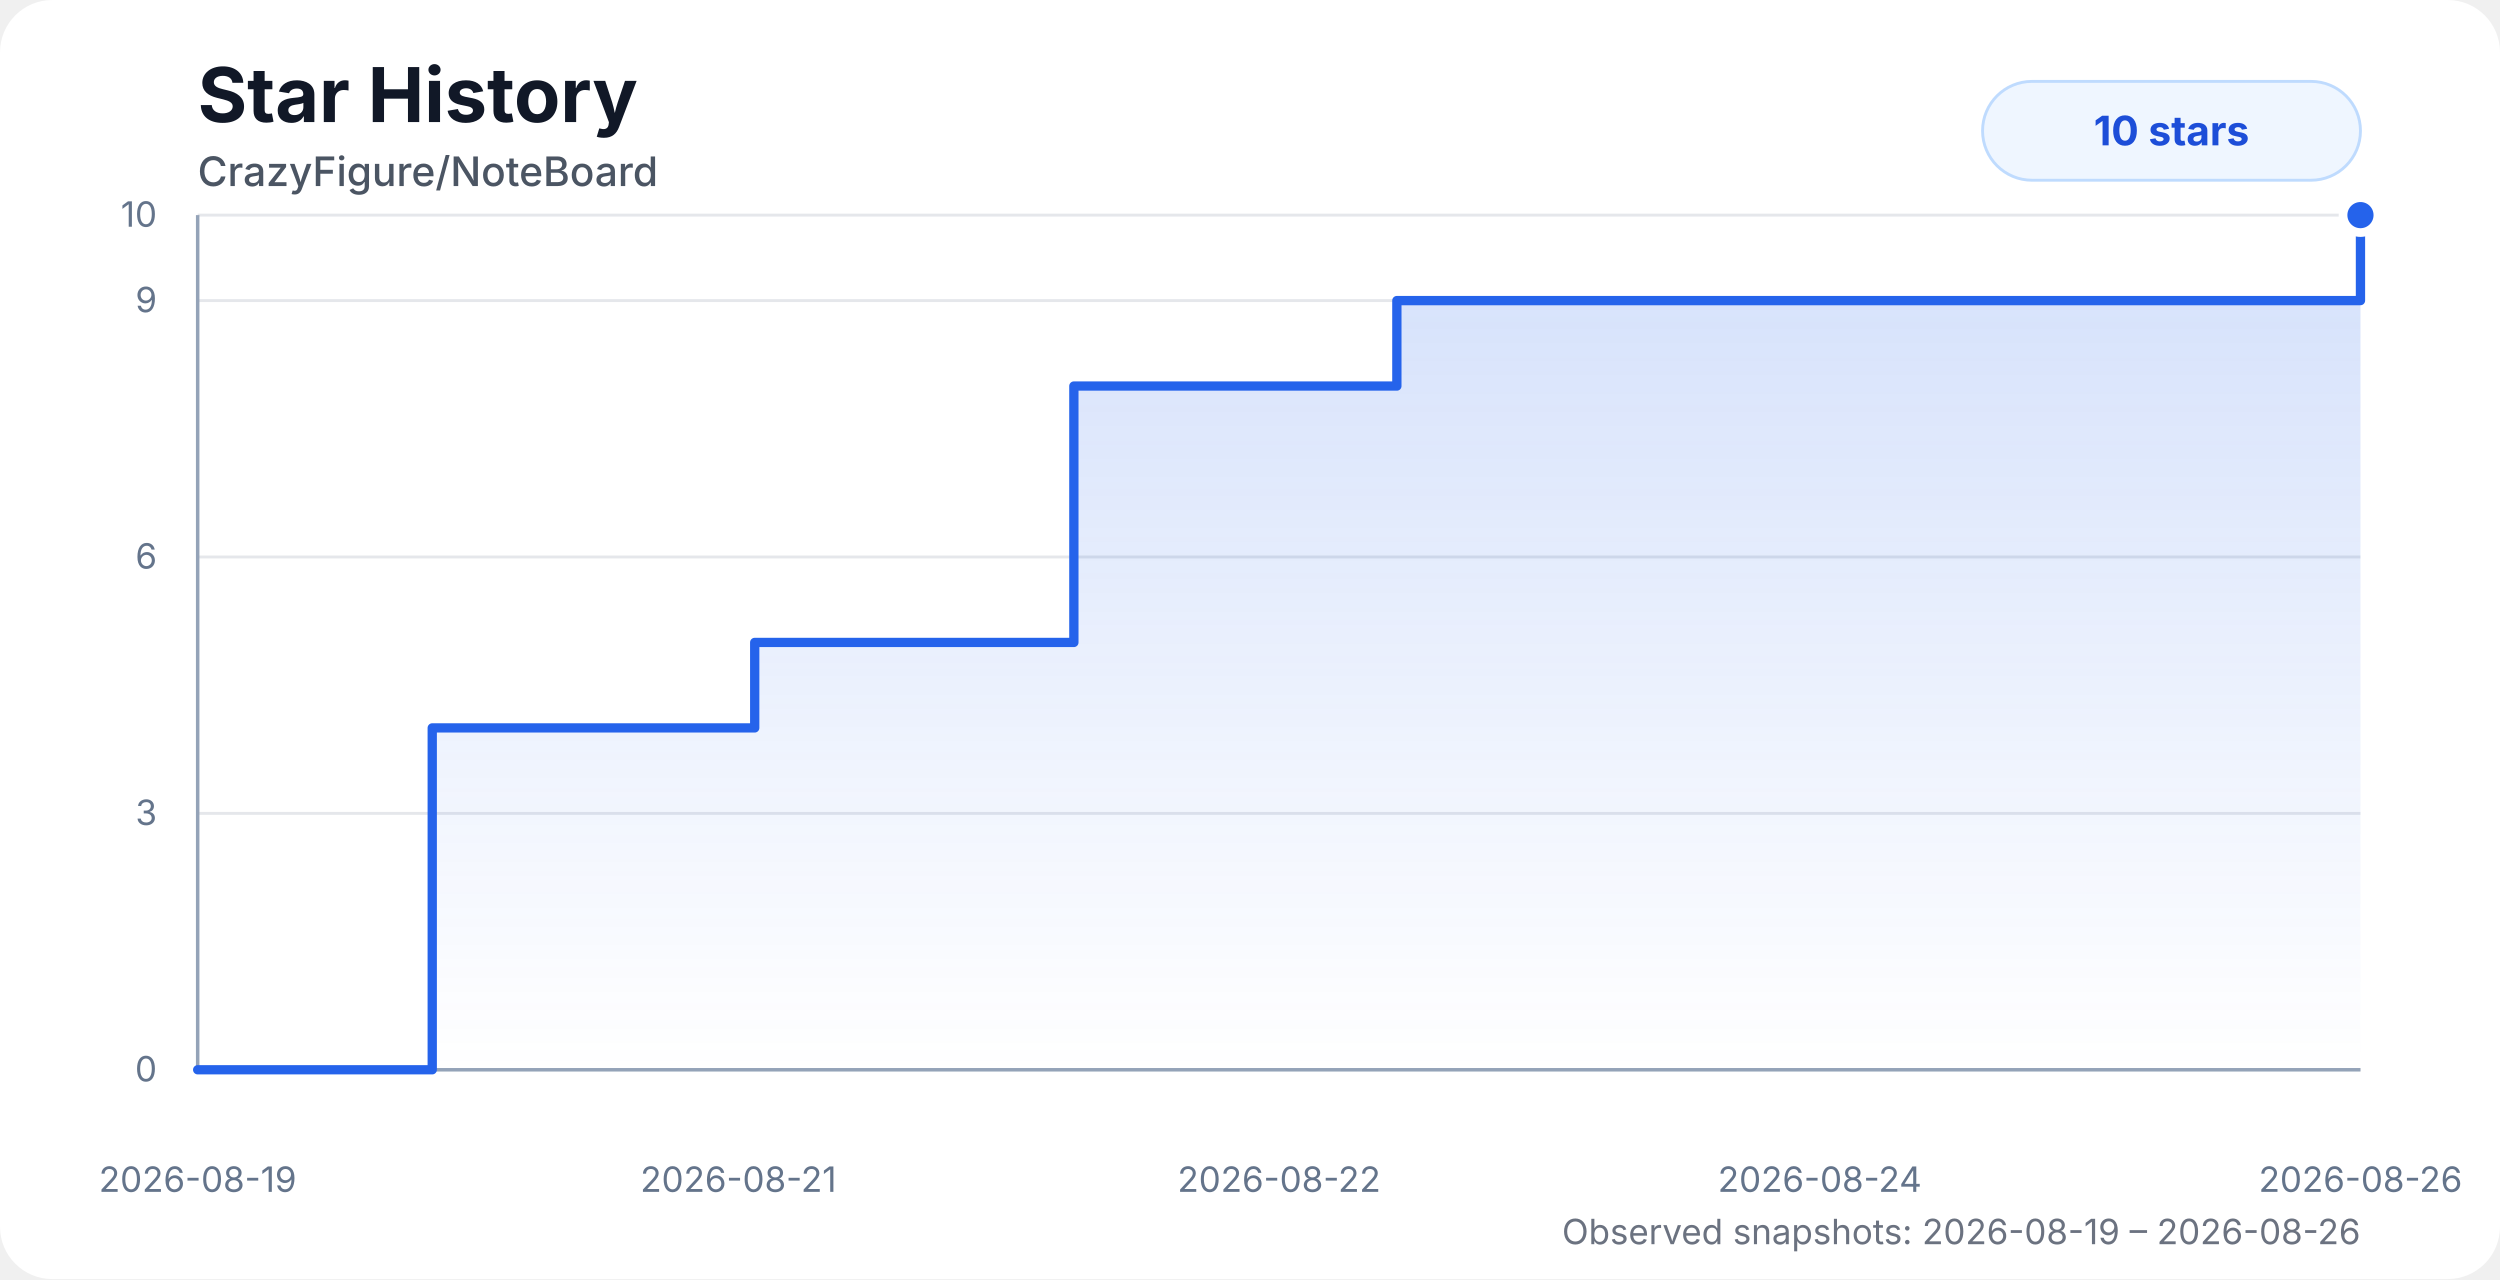
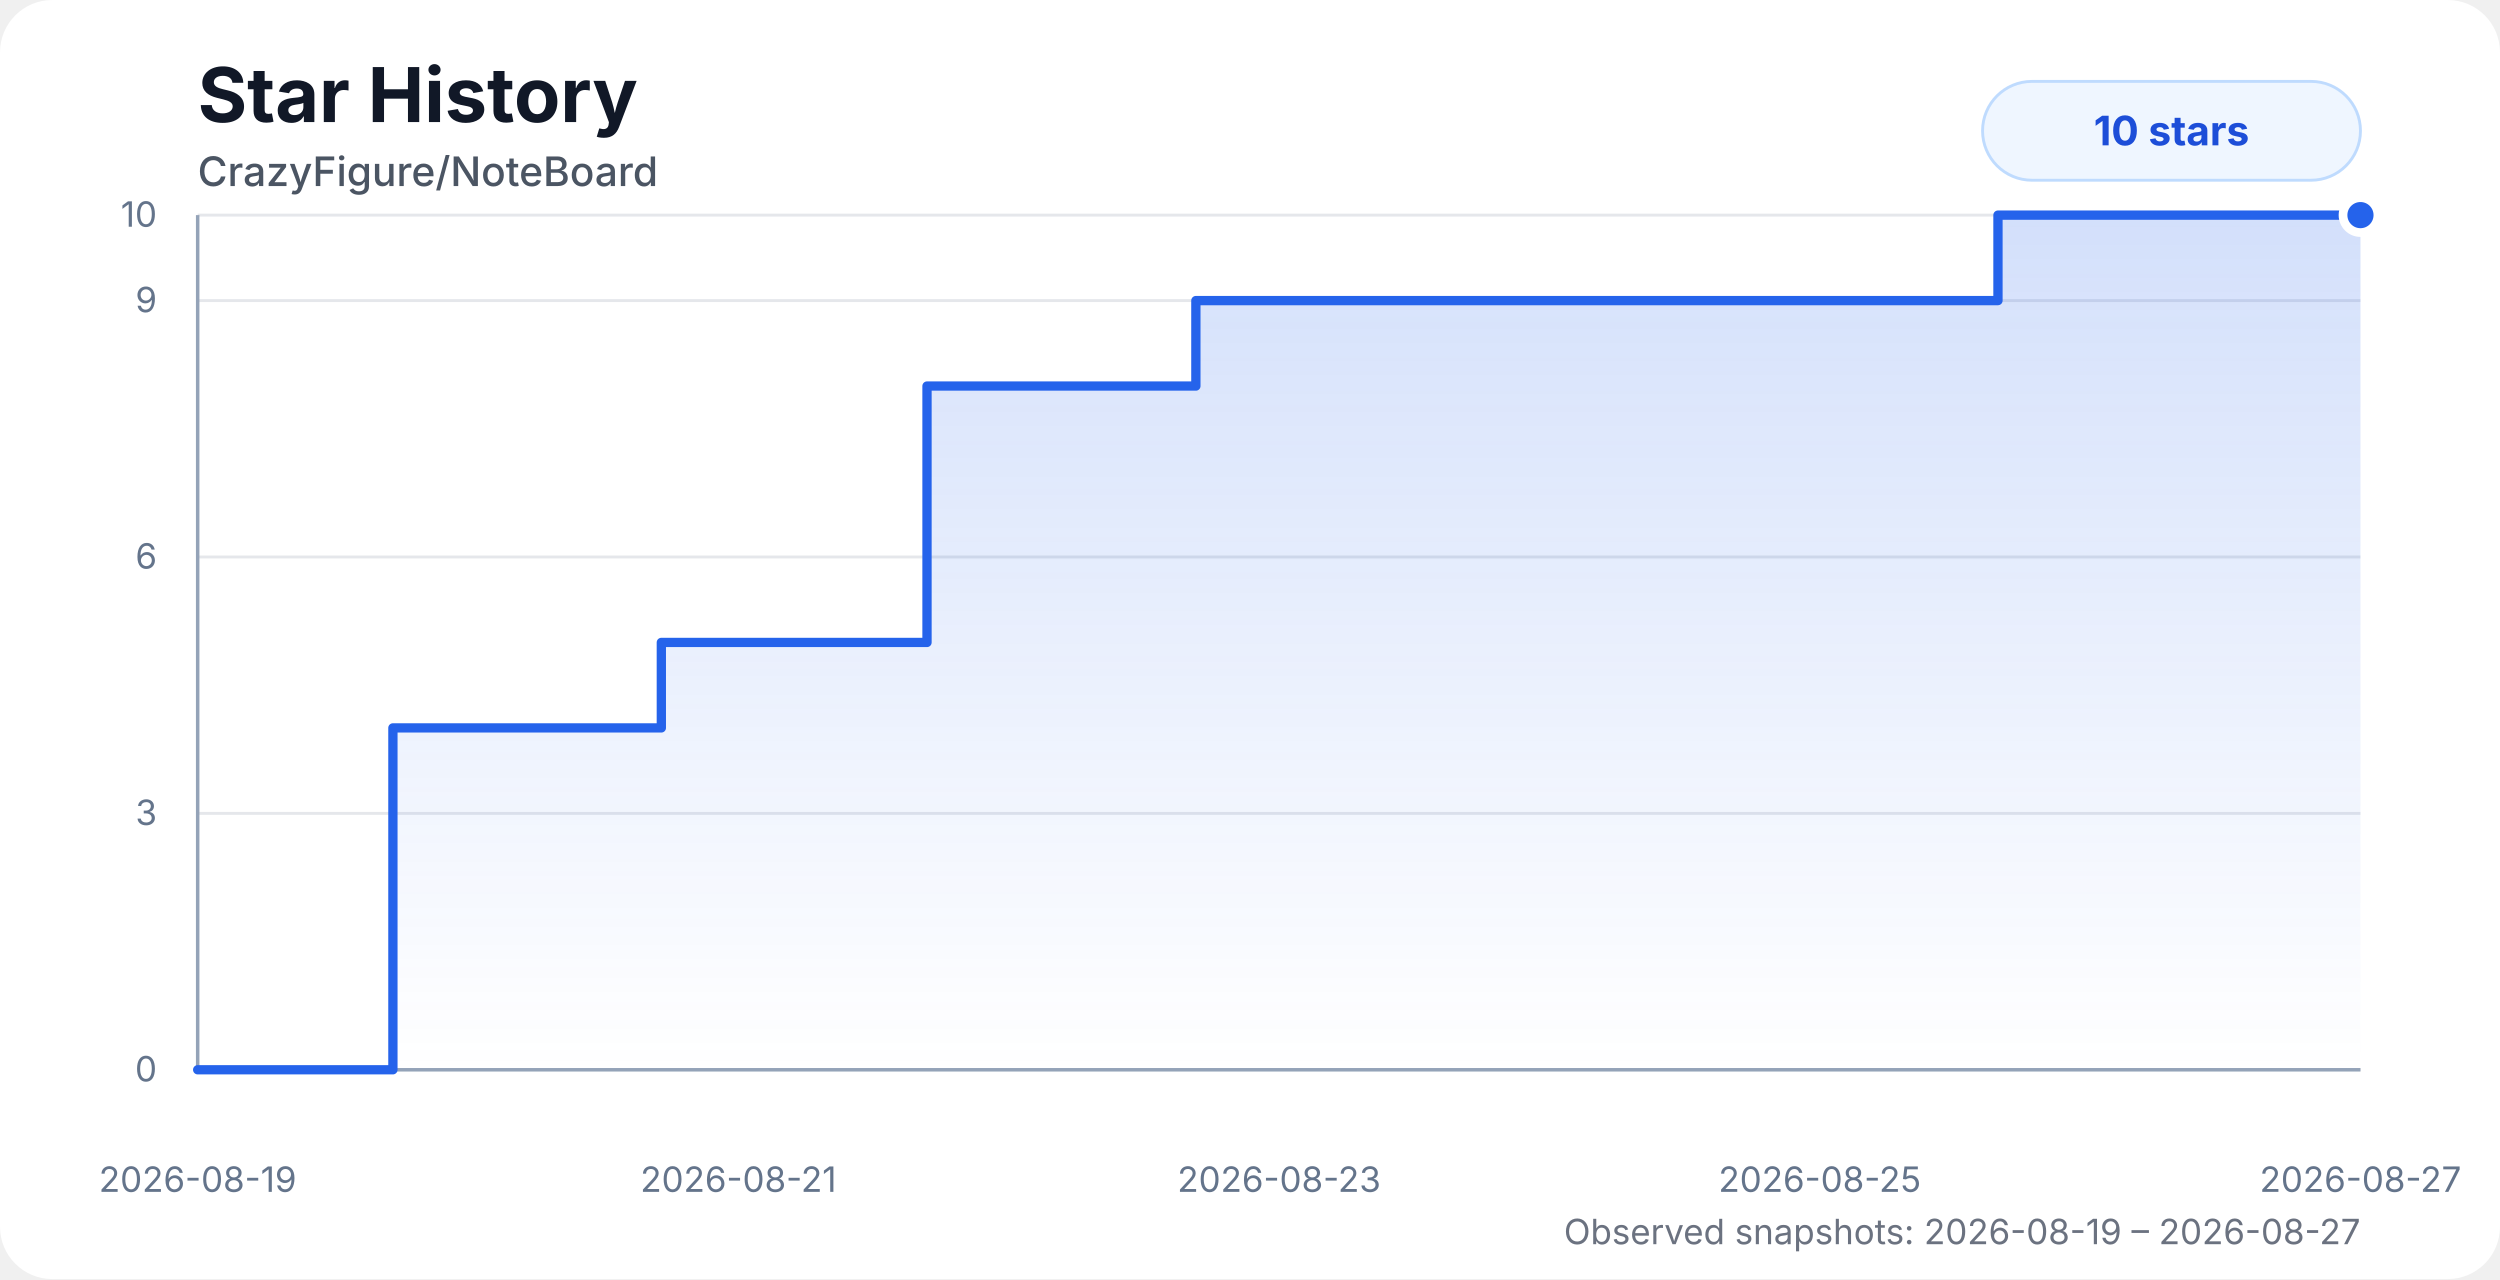
<svg xmlns="http://www.w3.org/2000/svg" width="860" height="440" viewBox="0 0 860 440" role="img" aria-labelledby="title desc">
  <style>
    .chart-bg { fill: #ffffff; }
    .title { fill: #111827; font: 700 26px system-ui, -apple-system, BlinkMacSystemFont, "Segoe UI", sans-serif; }
    .subtitle { fill: #4b5563; font: 500 14px system-ui, -apple-system, BlinkMacSystemFont, "Segoe UI", sans-serif; }
    .axis-label { fill: #64748b; font: 12px system-ui, -apple-system, BlinkMacSystemFont, "Segoe UI", sans-serif; }
    .grid { stroke: #e5e7eb; stroke-width: 1; }
    .axis { stroke: #94a3b8; stroke-width: 1.2; }
    .area { fill: url(#starGradient); opacity: 0.28; }
    .line { fill: none; stroke: #2563eb; stroke-width: 3.2; stroke-linecap: round; stroke-linejoin: round; }
    .dot { fill: #2563eb; stroke: #ffffff; stroke-width: 3; }
    .badge { fill: #eff6ff; stroke: #bfdbfe; }
    .badge-text { fill: #1d4ed8; font: 700 14px system-ui, -apple-system, BlinkMacSystemFont, "Segoe UI", sans-serif; }
    .status { fill: #6b7280; font: 12px system-ui, -apple-system, BlinkMacSystemFont, "Segoe UI", sans-serif; }
    @media (prefers-color-scheme: dark) {
      .chart-bg { fill: #0d1117; }
      .title { fill: #f8fafc; }
      .subtitle { fill: #cbd5e1; }
      .axis-label { fill: #94a3b8; }
      .grid { stroke: #1f2937; }
      .axis { stroke: #475569; }
      .dot { stroke: #0d1117; }
      .badge { fill: #172554; stroke: #1d4ed8; }
      .badge-text { fill: #bfdbfe; }
      .status { fill: #94a3b8; }
    }
  </style>
  <defs>
    <linearGradient id="starGradient" x1="0" x2="0" y1="0" y2="1">
      <stop offset="0%" stop-color="#2563eb" stop-opacity="0.72" />
      <stop offset="100%" stop-color="#2563eb" stop-opacity="0" />
    </linearGradient>
  </defs>
  <rect class="chart-bg" width="860" height="440" rx="18" />
  <text class="title" x="68" y="42">Star History</text>
  <text class="subtitle" x="68" y="64">CrazyFigure/NoteBoard</text>
  <g>
    <line class="grid" x1="68" y1="368" x2="812" y2="368" />
    <line class="grid" x1="68" y1="279.8" x2="812" y2="279.8" />
    <line class="grid" x1="68" y1="191.6" x2="812" y2="191.6" />
    <line class="grid" x1="68" y1="103.4" x2="812" y2="103.4" />
    <line class="grid" x1="68" y1="74" x2="812" y2="74" />
    <line class="axis" x1="68" y1="74" x2="68" y2="368" />
    <line class="axis" x1="68" y1="368" x2="812" y2="368" />
    <text class="axis-label" x="54" y="372" text-anchor="end">0</text>
    <text class="axis-label" x="54" y="283.8" text-anchor="end">3</text>
    <text class="axis-label" x="54" y="195.6" text-anchor="end">6</text>
    <text class="axis-label" x="54" y="107.4" text-anchor="end">9</text>
    <text class="axis-label" x="54" y="78" text-anchor="end">10</text>
    <text class="axis-label" x="68" y="410" text-anchor="middle">2026-08-19</text>
    <text class="axis-label" x="254" y="410" text-anchor="middle">2026-08-21</text>
-     <text class="axis-label" x="440" y="410" text-anchor="middle">2026-08-22</text>
-     <text class="axis-label" x="626" y="410" text-anchor="middle">2026-08-24</text>
-     <text class="axis-label" x="812" y="410" text-anchor="middle">2026-08-26</text>
+     <text class="axis-label" x="440" y="410" text-anchor="middle">2026-08-23</text>
+     <text class="axis-label" x="626" y="410" text-anchor="middle">2026-08-25</text>
+     <text class="axis-label" x="812" y="410" text-anchor="middle">2026-08-27</text>
  </g>
-   <path class="area" d="M 68 368 H 68.02 V 368 H 148.69 V 250.4 H 259.62 V 221 H 369.41 V 132.8 H 480.52 V 103.4 H 591.01 V 103.4 H 700.95 V 103.4 H 812 V 74 L 812 368 L 68 368 Z" />
-   <path class="line" d="M 68 368 H 68.02 V 368 H 148.69 V 250.4 H 259.62 V 221 H 369.41 V 132.8 H 480.52 V 103.4 H 591.01 V 103.4 H 700.95 V 103.4 H 812 V 74" />
+   <path class="area" d="M 68 368 H 68.02 V 368 H 135.16 V 250.4 H 227.5 V 221 H 318.89 V 132.8 H 411.38 V 103.4 H 503.35 V 103.4 H 594.87 V 103.4 H 687.3 V 74 H 812 V 74 L 812 368 L 68 368 Z" />
+   <path class="line" d="M 68 368 H 68.02 V 368 H 135.16 V 250.4 H 227.5 V 221 H 318.89 V 132.8 H 411.38 V 103.4 H 503.35 V 103.4 H 594.87 V 103.4 H 687.3 V 74 H 812 V 74" />
  <circle class="dot" cx="812" cy="74" r="6" />
  <rect class="badge" x="682" y="28" width="130" height="34" rx="17" />
  <text class="badge-text" x="747" y="50" text-anchor="middle">10 stars</text>
-   <text class="status" x="812" y="428" text-anchor="end">Observed snapshots: 2026-08-19 – 2026-08-26</text>
+   <text class="status" x="812" y="428" text-anchor="end">Observed snapshots: 2026-08-19 – 2026-08-27</text>
</svg>
